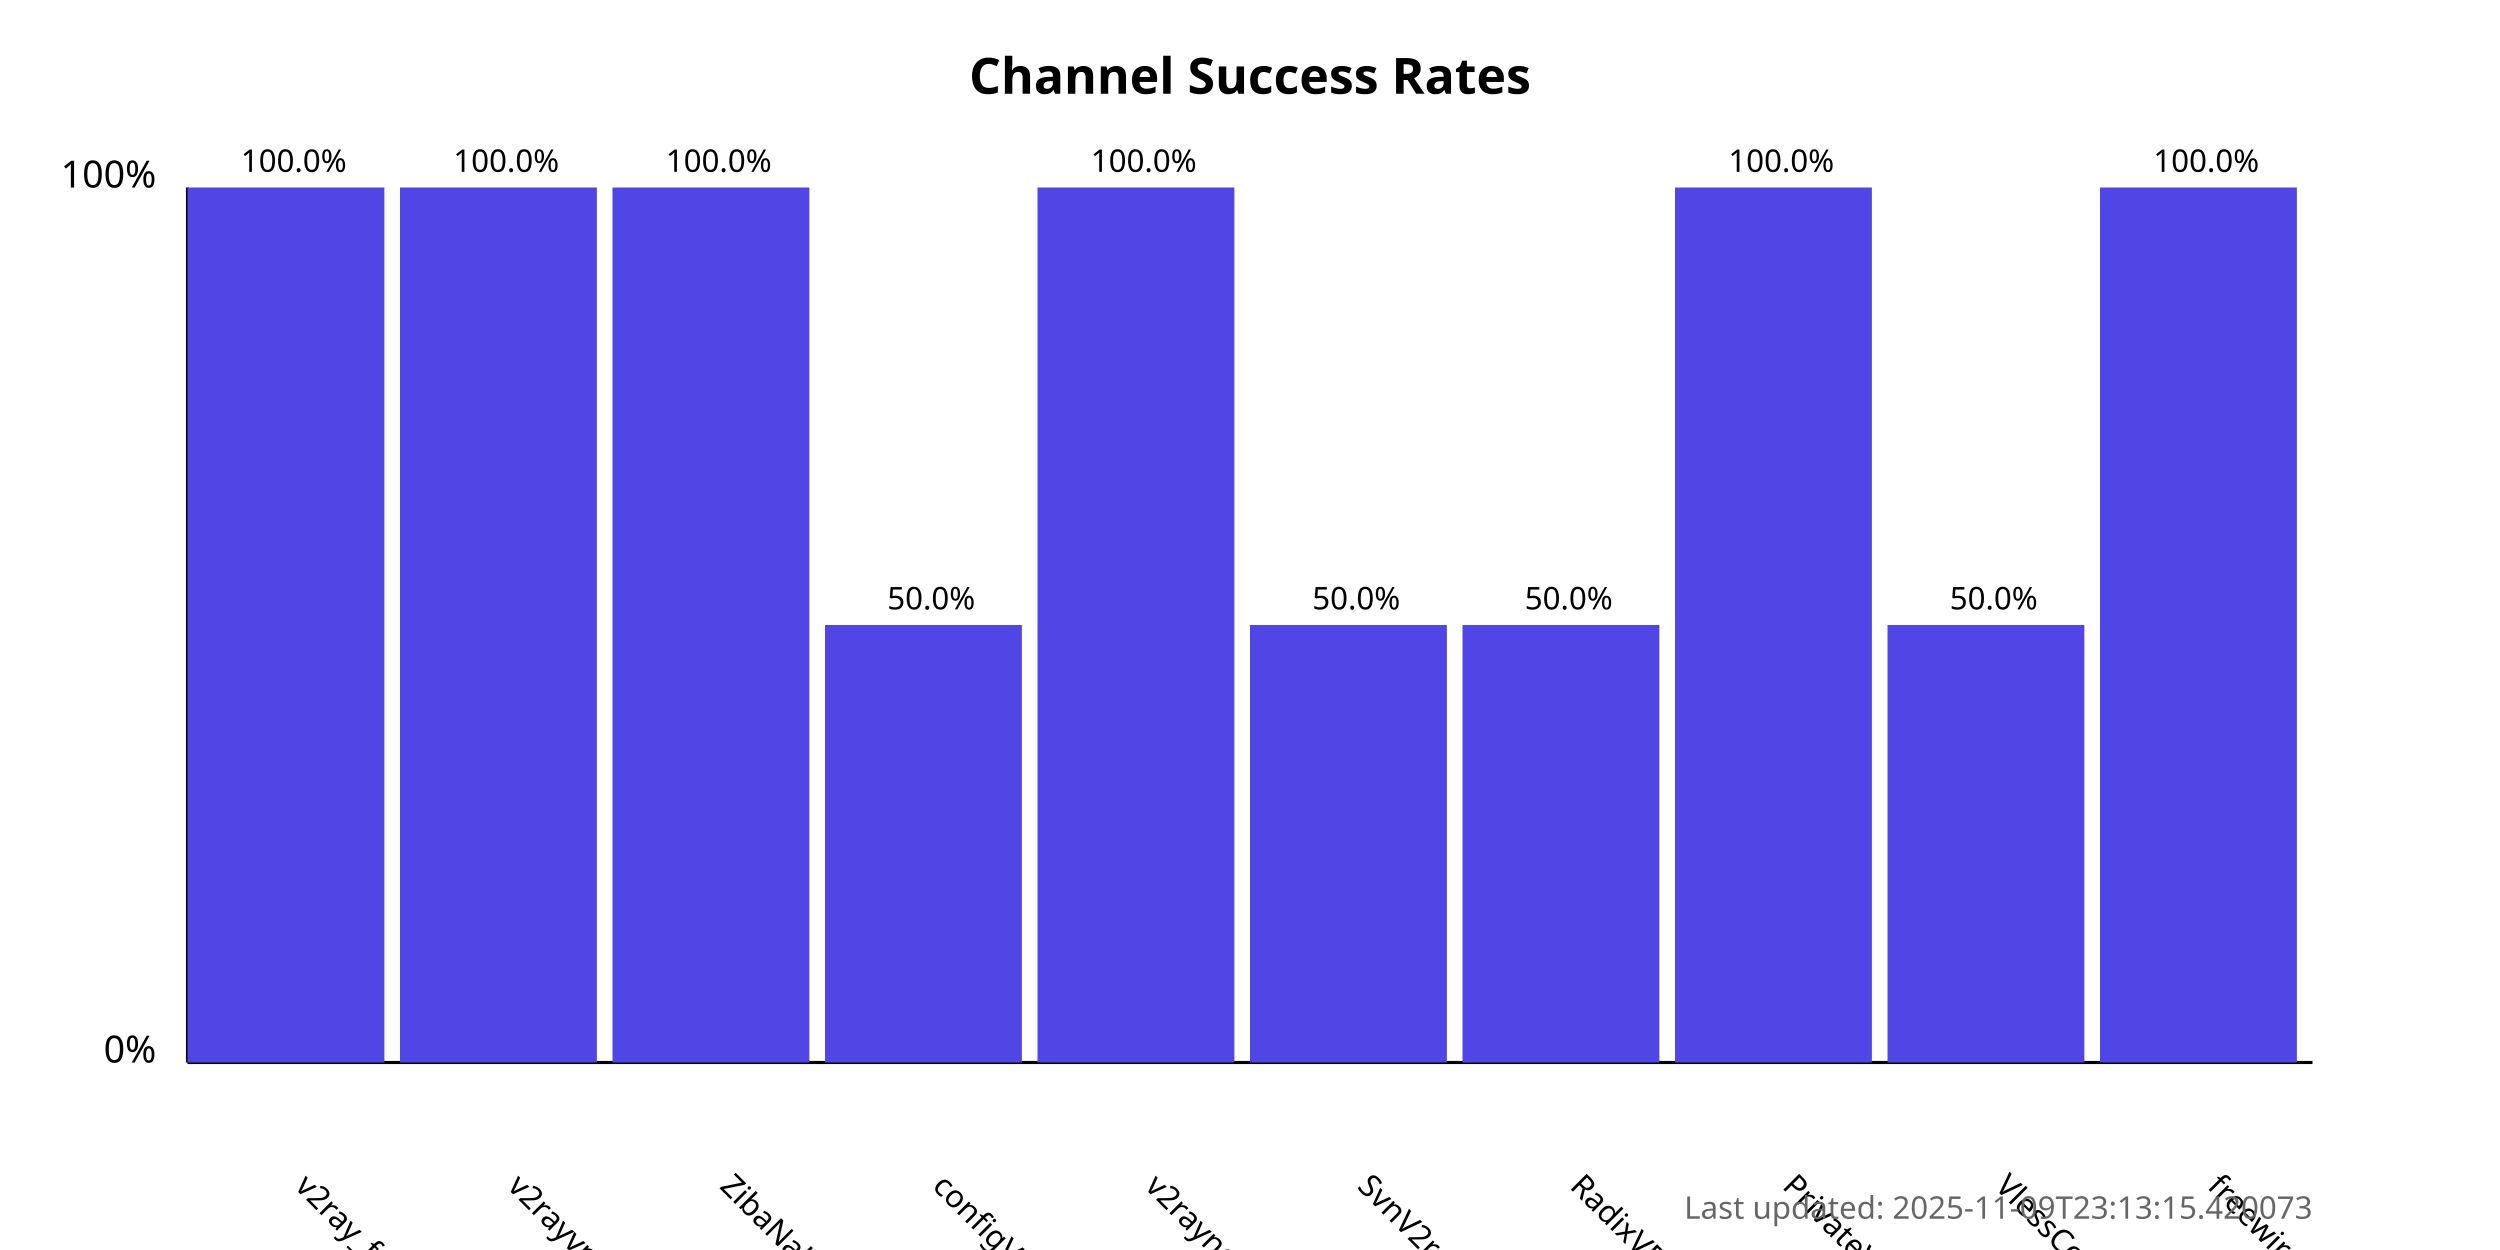
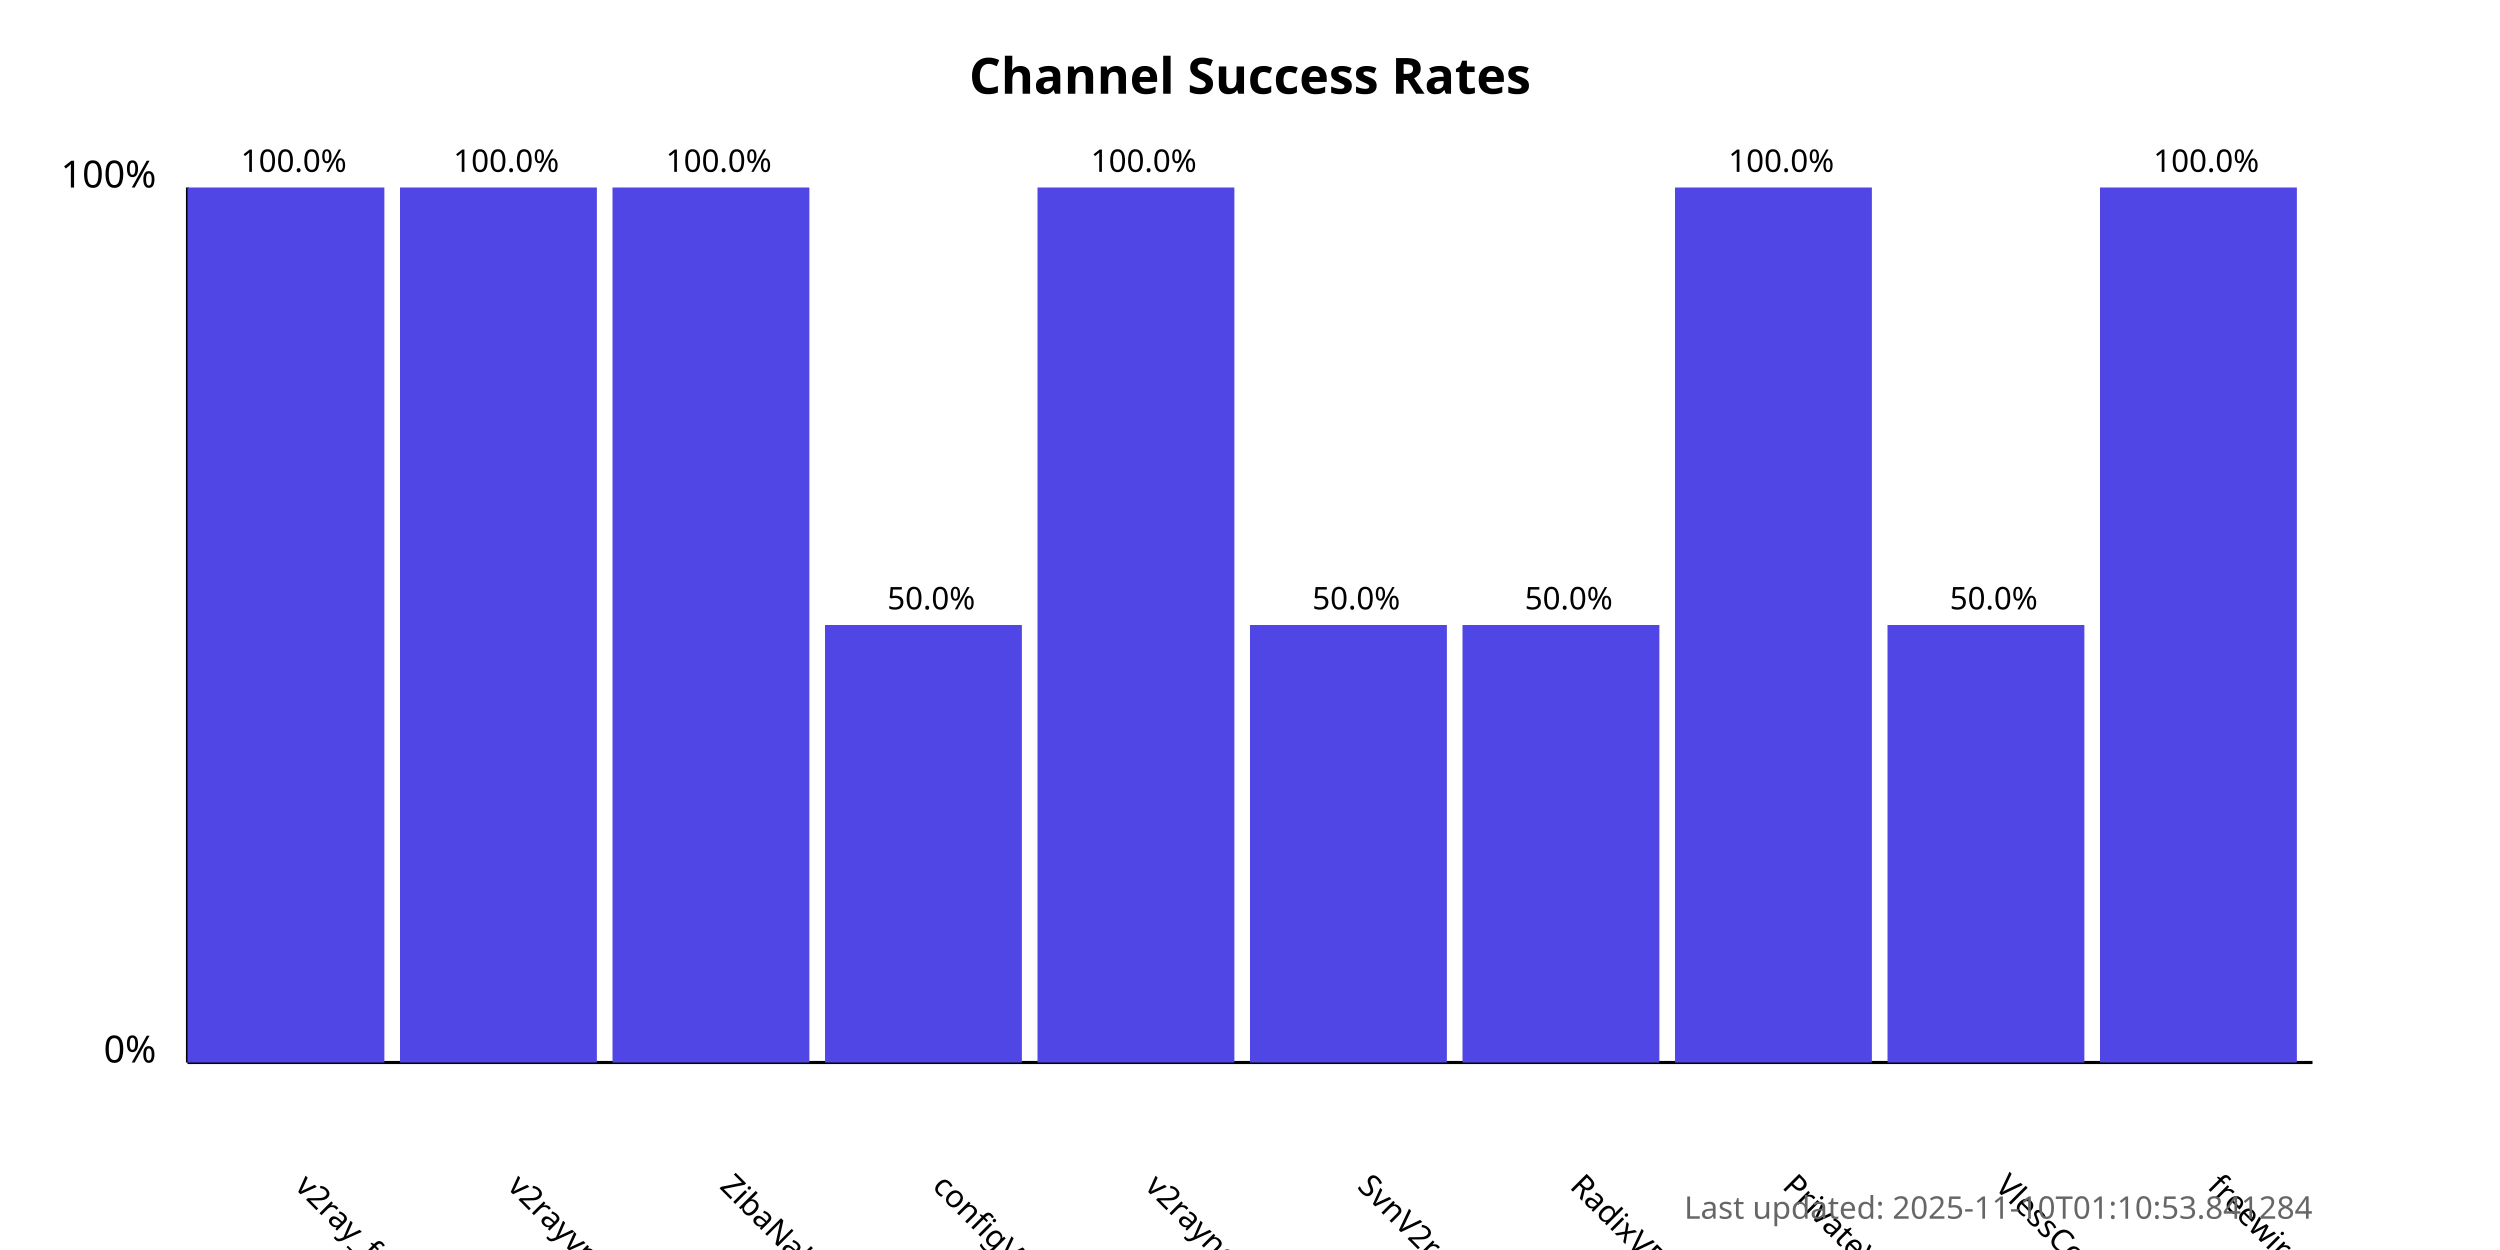
<svg xmlns="http://www.w3.org/2000/svg" width="800" height="400">
  <style>
            .chart-title { font: bold 16px sans-serif; }
            .axis-label { font: 12px sans-serif; }
            .tick-label { font: 10px sans-serif; }
            .bar { fill: #4f46e5; }
            .bar:hover { fill: #6366f1; }
            .timestamp { font: 10px sans-serif; fill: #666; }
        </style>
  <text x="400.0" y="30" text-anchor="middle" class="chart-title">
            Channel Success Rates
        </text>
  <line x1="60" y1="340" x2="60" y2="60" stroke="black" stroke-width="1" />
  <line x1="60" y1="340" x2="740" y2="340" stroke="black" stroke-width="1" />
  <text x="50" y="340" text-anchor="end" class="axis-label">0%</text>
  <text x="50" y="60" text-anchor="end" class="axis-label">100%</text>
  <g>
    <rect x="60" y="60.0" width="63.0" height="280.0" class="bar" />
    <text x="94.0" y="380" transform="rotate(45, 94.0, 380)" text-anchor="start" class="tick-label">
                v2ray_free_conf
            </text>
    <text x="94.0" y="55.0" text-anchor="middle" class="tick-label">
                100.0%
            </text>
  </g>
  <g>
    <rect x="128.0" y="60.0" width="63.0" height="280.0" class="bar" />
    <text x="162.0" y="380" transform="rotate(45, 162.0, 380)" text-anchor="start" class="tick-label">
                v2rayvpno
            </text>
    <text x="162.0" y="55.0" text-anchor="middle" class="tick-label">
                100.0%
            </text>
  </g>
  <g>
    <rect x="196.0" y="60.0" width="63.0" height="280.0" class="bar" />
    <text x="230.0" y="380" transform="rotate(45, 230.0, 380)" text-anchor="start" class="tick-label">
                ZibaNabz
            </text>
    <text x="230.0" y="55.0" text-anchor="middle" class="tick-label">
                100.0%
            </text>
  </g>
  <g>
    <rect x="264.0" y="200.0" width="63.0" height="140.0" class="bar" />
    <text x="298.0" y="380" transform="rotate(45, 298.0, 380)" text-anchor="start" class="tick-label">
                configV2rayForFree
            </text>
    <text x="298.0" y="195.0" text-anchor="middle" class="tick-label">
                50.0%
            </text>
  </g>
  <g>
    <rect x="332.0" y="60.0" width="63.0" height="280.0" class="bar" />
    <text x="366.0" y="380" transform="rotate(45, 366.0, 380)" text-anchor="start" class="tick-label">
                v2rayngvpn
            </text>
    <text x="366.0" y="55.0" text-anchor="middle" class="tick-label">
                100.0%
            </text>
  </g>
  <g>
    <rect x="400.0" y="200.0" width="63.0" height="140.0" class="bar" />
    <text x="434.0" y="380" transform="rotate(45, 434.0, 380)" text-anchor="start" class="tick-label">
                SvnV2ray
            </text>
    <text x="434.0" y="195.0" text-anchor="middle" class="tick-label">
                50.0%
            </text>
  </g>
  <g>
    <rect x="468.0" y="200.0" width="63.0" height="140.0" class="bar" />
    <text x="502.0" y="380" transform="rotate(45, 502.0, 380)" text-anchor="start" class="tick-label">
                RadixVPN
            </text>
    <text x="502.0" y="195.0" text-anchor="middle" class="tick-label">
                50.0%
            </text>
  </g>
  <g>
    <rect x="536.0" y="60.0" width="63.0" height="280.0" class="bar" />
    <text x="570.0" y="380" transform="rotate(45, 570.0, 380)" text-anchor="start" class="tick-label">
                PrivateVPNs
            </text>
    <text x="570.0" y="55.0" text-anchor="middle" class="tick-label">
                100.0%
            </text>
  </g>
  <g>
    <rect x="604.0" y="200.0" width="63.0" height="140.0" class="bar" />
    <text x="638.0" y="380" transform="rotate(45, 638.0, 380)" text-anchor="start" class="tick-label">
                VlessConfig
            </text>
    <text x="638.0" y="195.0" text-anchor="middle" class="tick-label">
                50.0%
            </text>
  </g>
  <g>
    <rect x="672.0" y="60.0" width="63.0" height="280.0" class="bar" />
    <text x="706.0" y="380" transform="rotate(45, 706.0, 380)" text-anchor="start" class="tick-label">
                freewireguard
            </text>
    <text x="706.0" y="55.0" text-anchor="middle" class="tick-label">
                100.0%
            </text>
  </g>
  <text x="740" y="390" text-anchor="end" class="timestamp">
-             Last updated: 2025-11-09T23:13:15.420073
+             Last updated: 2025-11-10T01:10:53.841284
        </text>
</svg>
